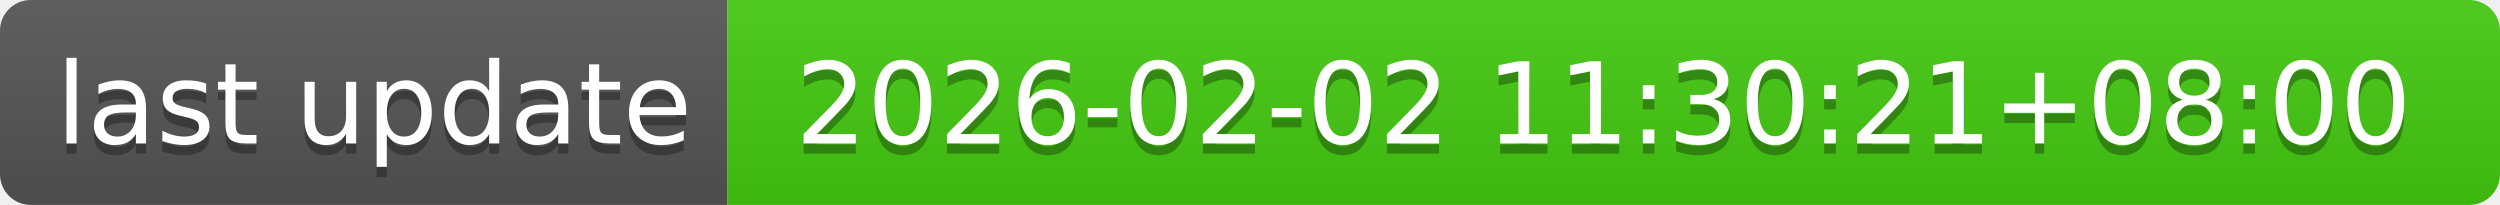
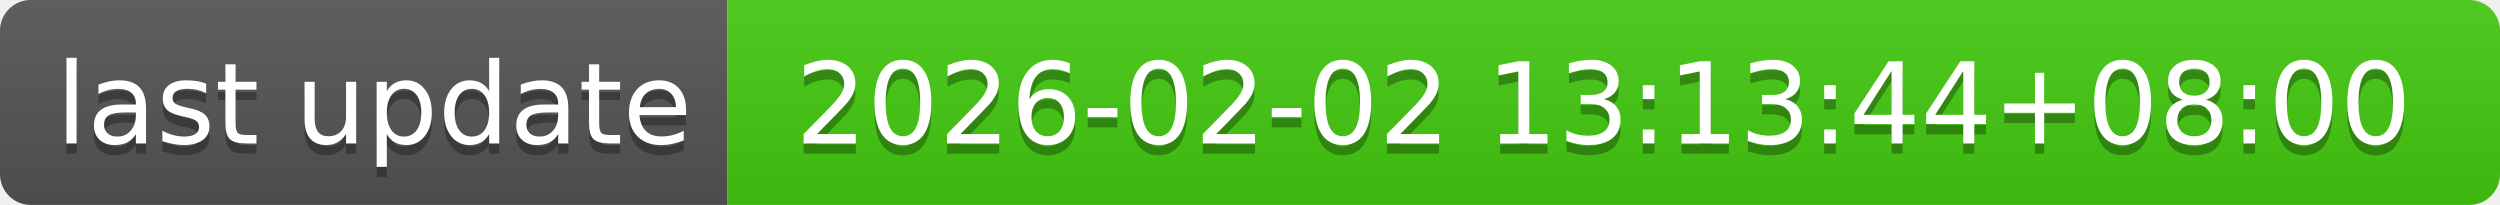
- <svg xmlns="http://www.w3.org/2000/svg" width="244" height="20" role="img" aria-label="last update: 2026-02-02 11:30:21+08:00">
+ <svg xmlns="http://www.w3.org/2000/svg" width="244" height="20" role="img" aria-label="last update: 2026-02-02 13:13:44+08:00">
  <linearGradient id="s" x2="0" y2="100%">
    <stop offset="0" stop-color="#bbb" stop-opacity=".1" />
    <stop offset="1" stop-opacity=".1" />
  </linearGradient>
  <clipPath id="r">
    <rect width="244" height="20" rx="3" fill="#fff" />
  </clipPath>
  <g clip-path="url(#r)">
    <rect width="71" height="20" fill="#555" />
    <rect x="71" width="173" height="20" fill="#4c1" />
    <rect width="244" height="20" fill="url(#s)" />
  </g>
  <g fill="#fff" text-anchor="middle" font-family="Verdana,Geneva,DejaVu Sans,sans-serif" text-rendering="geometricPrecision" font-size="110">
    <text aria-hidden="true" x="365" y="150" fill="#010101" fill-opacity=".3" transform="scale(.1)" textLength="610">last update</text>
    <text x="365" y="140" transform="scale(.1)" fill="#fff" textLength="610">last update</text>
-     <text aria-hidden="true" x="1565" y="150" fill="#010101" fill-opacity=".3" transform="scale(.1)" textLength="1630">2026-02-02 11:30:21+08:00</text>
-     <text x="1565" y="140" transform="scale(.1)" fill="#fff" textLength="1630">2026-02-02 11:30:21+08:00</text>
+     <text aria-hidden="true" x="1565" y="150" fill="#010101" fill-opacity=".3" transform="scale(.1)" textLength="1630">2026-02-02 13:13:44+08:00</text>
+     <text x="1565" y="140" transform="scale(.1)" fill="#fff" textLength="1630">2026-02-02 13:13:44+08:00</text>
  </g>
</svg>
